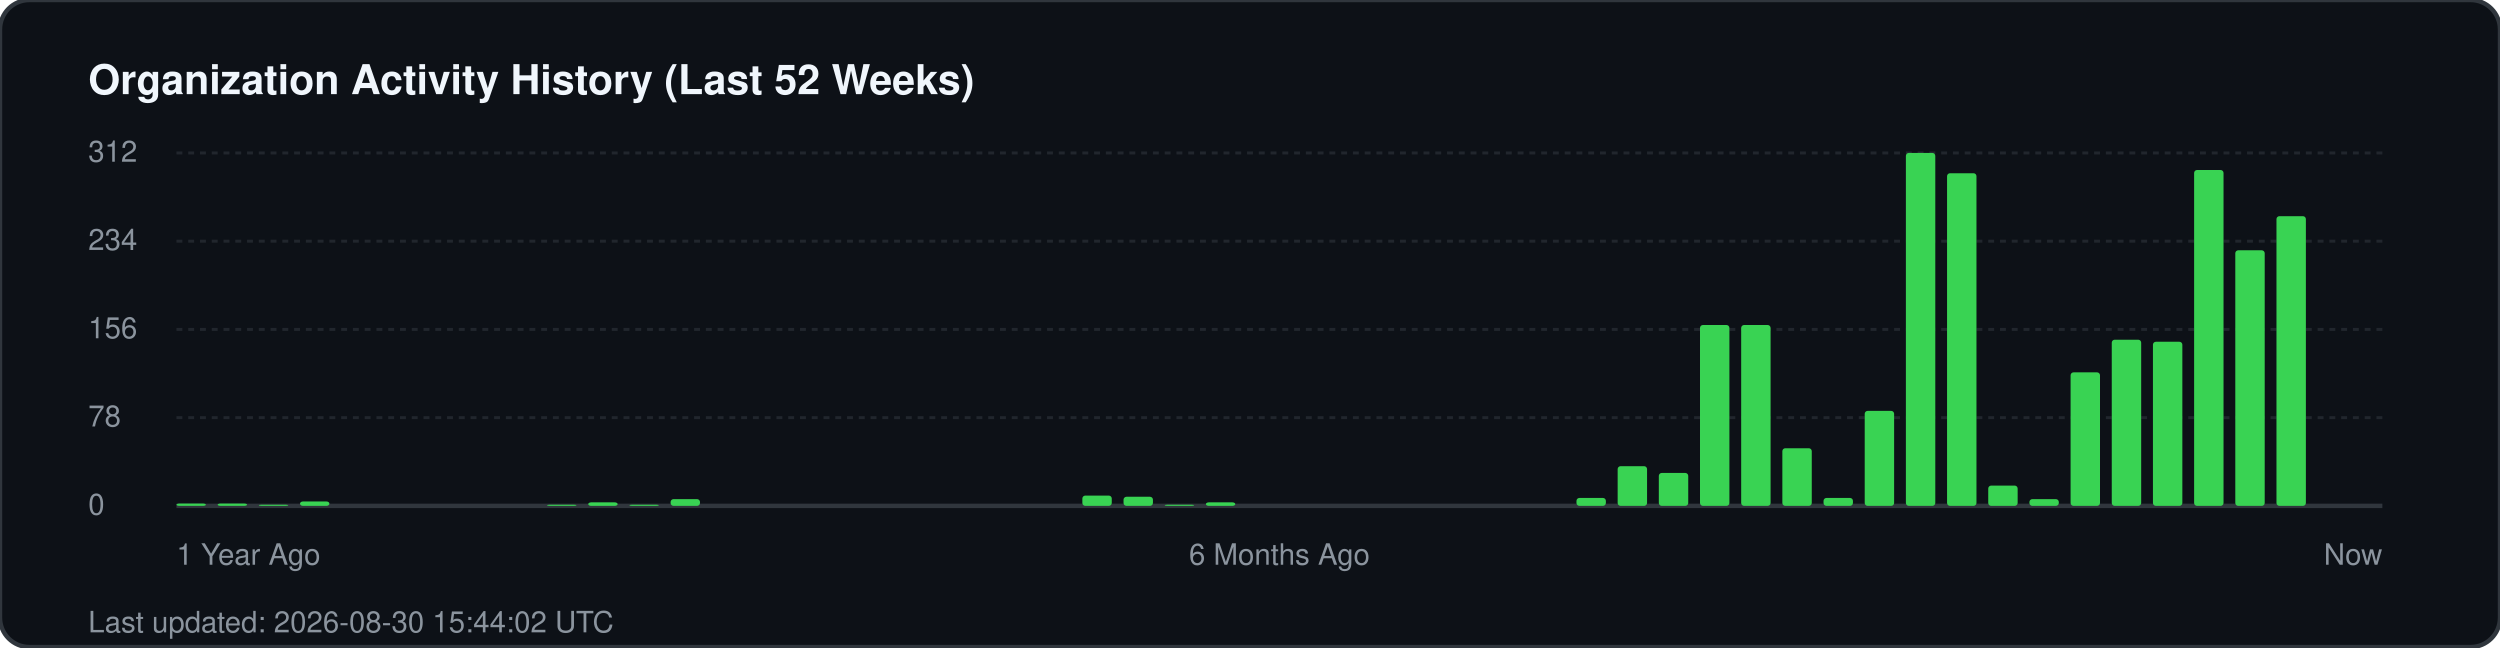
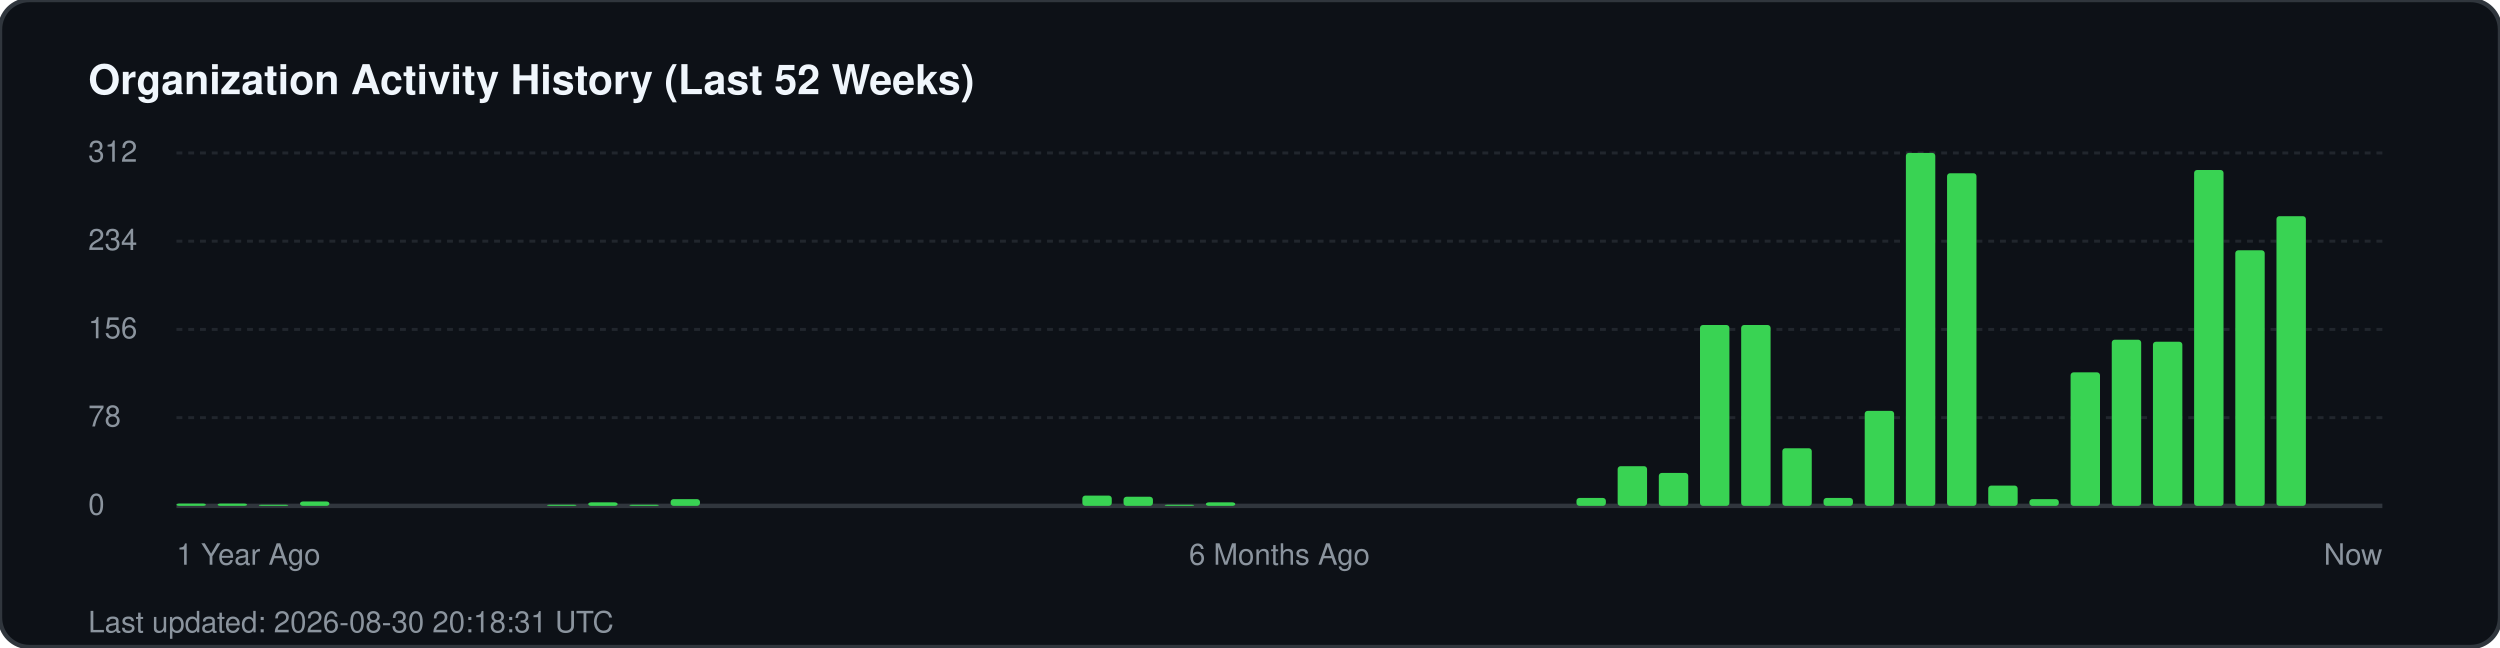
<svg xmlns="http://www.w3.org/2000/svg" width="850" height="220" viewBox="0 0 850 220" fill="none">
  <rect width="850" height="220" rx="10" fill="#0d1117" stroke="#30363d" stroke-width="1.5" />
  <text x="30" y="32" fill="#f0f6fc" font-family="-apple-system, BlinkMacSystemFont, 'Segoe UI', Helvetica, Arial, sans-serif" font-size="14" font-weight="700">Organization Activity History (Last 52 Weeks)</text>
  <g fill="#8b949e" font-family="-apple-system, BlinkMacSystemFont, 'Segoe UI', Helvetica, Arial, sans-serif" font-size="10">
    <text x="30" y="55">312</text>
    <line x1="60" y1="52" x2="810" y2="52" stroke="#21262d" stroke-width="1" stroke-dasharray="2 2" />
    <text x="30" y="85">234</text>
    <line x1="60" y1="82" x2="810" y2="82" stroke="#21262d" stroke-width="1" stroke-dasharray="2 2" />
    <text x="30" y="115">156</text>
    <line x1="60" y1="112" x2="810" y2="112" stroke="#21262d" stroke-width="1" stroke-dasharray="2 2" />
    <text x="30" y="145">78</text>
    <line x1="60" y1="142" x2="810" y2="142" stroke="#21262d" stroke-width="1" stroke-dasharray="2 2" />
    <text x="30" y="175">0</text>
    <line x1="60" y1="172" x2="810" y2="172" stroke="#30363d" stroke-width="1.5" />
  </g>
  <g transform="translate(60, 0)">
    <rect x="0.0" y="171.2" width="10" height="0.8" fill="#39d353" rx="1" />
    <rect x="14.0" y="171.2" width="10" height="0.8" fill="#39d353" rx="1" />
    <rect x="28.0" y="171.6" width="10" height="0.4" fill="#39d353" rx="1" />
    <rect x="42.0" y="170.5" width="10" height="1.5" fill="#39d353" rx="1" />
    <rect x="126.0" y="171.6" width="10" height="0.4" fill="#39d353" rx="1" />
    <rect x="140.0" y="170.8" width="10" height="1.2" fill="#39d353" rx="1" />
    <rect x="154.0" y="171.6" width="10" height="0.4" fill="#39d353" rx="1" />
    <rect x="168.0" y="169.7" width="10" height="2.3" fill="#39d353" rx="1" />
    <rect x="308.0" y="168.5" width="10" height="3.5" fill="#39d353" rx="1" />
    <rect x="322.0" y="168.9" width="10" height="3.1" fill="#39d353" rx="1" />
    <rect x="336.0" y="171.6" width="10" height="0.4" fill="#39d353" rx="1" />
    <rect x="350.0" y="170.8" width="10" height="1.2" fill="#39d353" rx="1" />
    <rect x="476.0" y="169.3" width="10" height="2.7" fill="#39d353" rx="1" />
    <rect x="490.0" y="158.5" width="10" height="13.5" fill="#39d353" rx="1" />
    <rect x="504.0" y="160.8" width="10" height="11.2" fill="#39d353" rx="1" />
    <rect x="518.0" y="110.5" width="10" height="61.5" fill="#39d353" rx="1" />
    <rect x="532.0" y="110.5" width="10" height="61.5" fill="#39d353" rx="1" />
    <rect x="546.0" y="152.4" width="10" height="19.6" fill="#39d353" rx="1" />
    <rect x="560.0" y="169.3" width="10" height="2.7" fill="#39d353" rx="1" />
    <rect x="574.0" y="139.7" width="10" height="32.3" fill="#39d353" rx="1" />
    <rect x="588.0" y="52.0" width="10" height="120.0" fill="#39d353" rx="1" />
    <rect x="602.0" y="58.9" width="10" height="113.1" fill="#39d353" rx="1" />
    <rect x="616.0" y="165.1" width="10" height="6.9" fill="#39d353" rx="1" />
    <rect x="630.0" y="169.7" width="10" height="2.3" fill="#39d353" rx="1" />
    <rect x="644.0" y="126.6" width="10" height="45.4" fill="#39d353" rx="1" />
    <rect x="658.0" y="115.5" width="10" height="56.5" fill="#39d353" rx="1" />
    <rect x="672.0" y="116.2" width="10" height="55.8" fill="#39d353" rx="1" />
    <rect x="686.0" y="57.8" width="10" height="114.2" fill="#39d353" rx="1" />
    <rect x="700.0" y="85.1" width="10" height="86.9" fill="#39d353" rx="1" />
    <rect x="714.0" y="73.5" width="10" height="98.5" fill="#39d353" rx="1" />
  </g>
  <g transform="translate(60, 192)" fill="#8b949e" font-family="-apple-system, BlinkMacSystemFont, 'Segoe UI', Helvetica, Arial, sans-serif" font-size="10">
    <text x="0">1 Year Ago</text>
    <text x="375" text-anchor="middle">6 Months Ago</text>
    <text x="750" text-anchor="end">Now</text>
  </g>
-   <text x="30" y="215" fill="#8b949e" font-family="-apple-system, BlinkMacSystemFont, 'Segoe UI', Helvetica, Arial, sans-serif" font-size="10">Last updated: 2026-08-30 15:44:02 UTC</text>
+   <text x="30" y="215" fill="#8b949e" font-family="-apple-system, BlinkMacSystemFont, 'Segoe UI', Helvetica, Arial, sans-serif" font-size="10">Last updated: 2026-08-30 20:18:31 UTC</text>
</svg>
